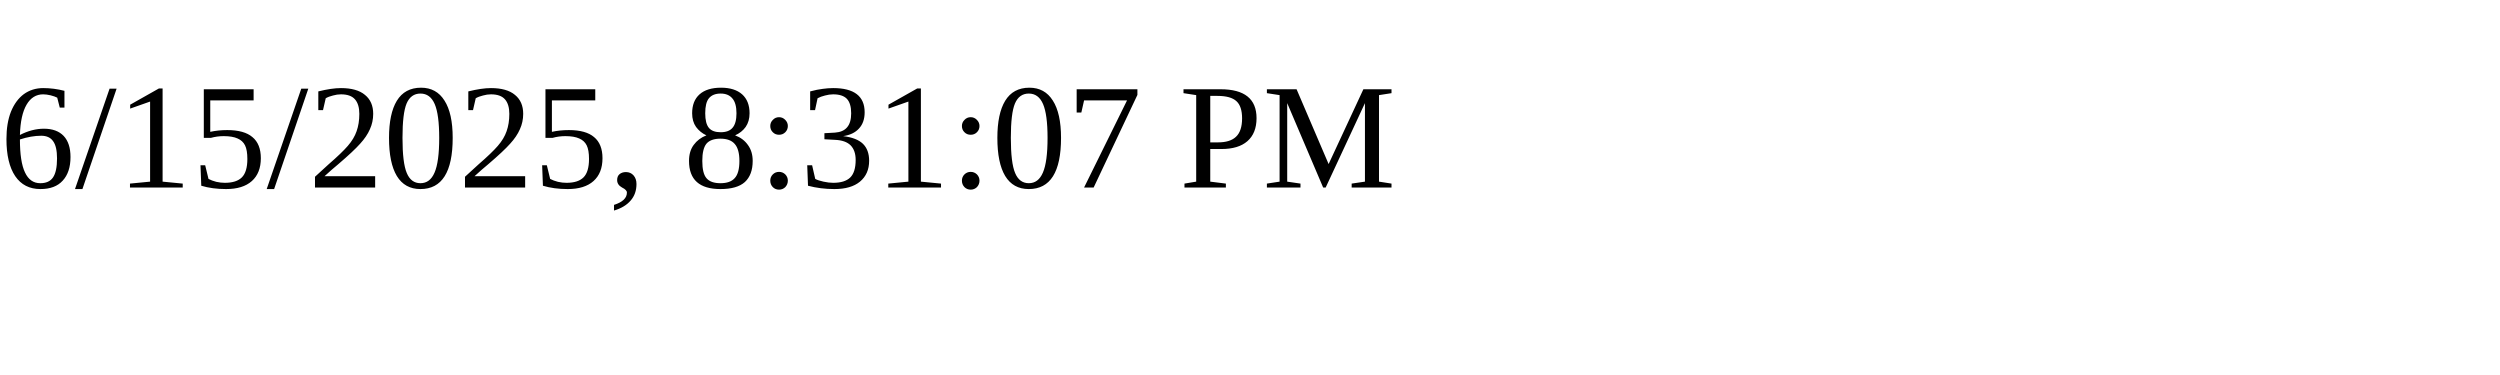
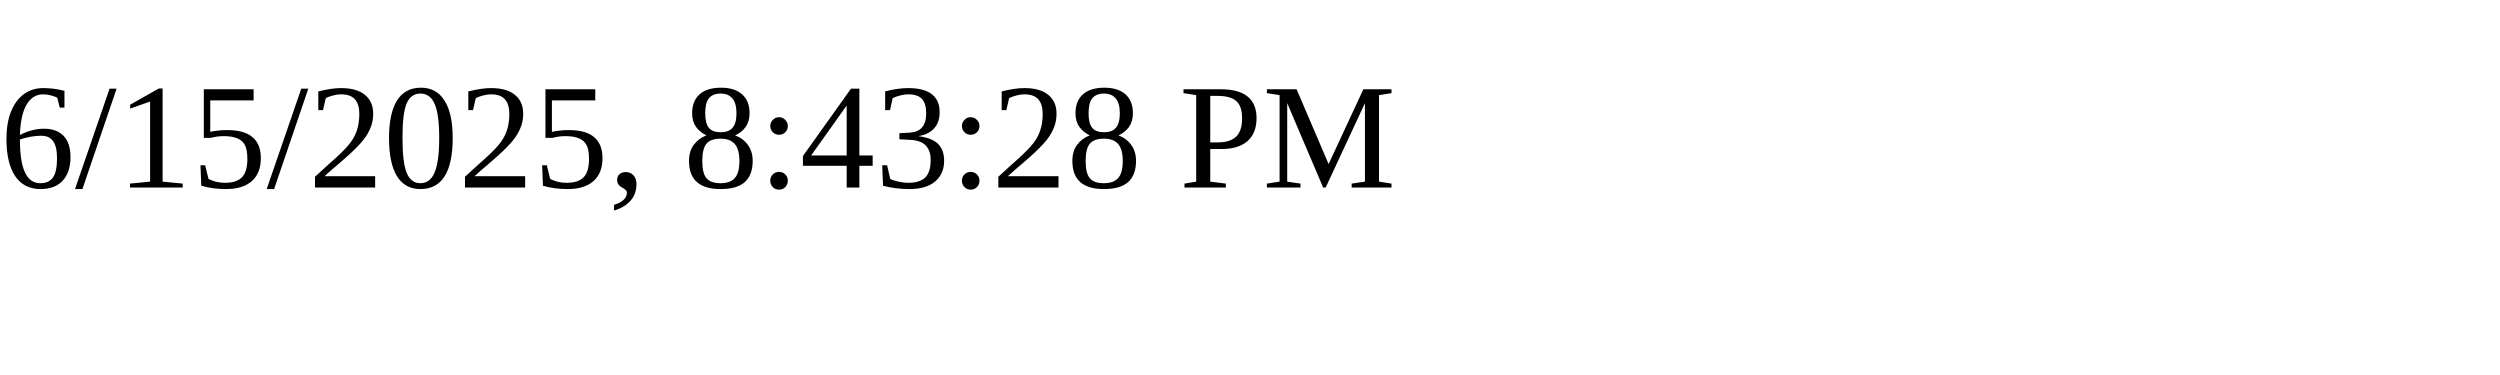
<svg xmlns="http://www.w3.org/2000/svg" height="30" width="200">
-   <text x="0" y="15">6/15/2025, 8:31:07 PM</text>
+   <text x="0" y="15">6/15/2025, 8:43:28 PM</text>
</svg>
